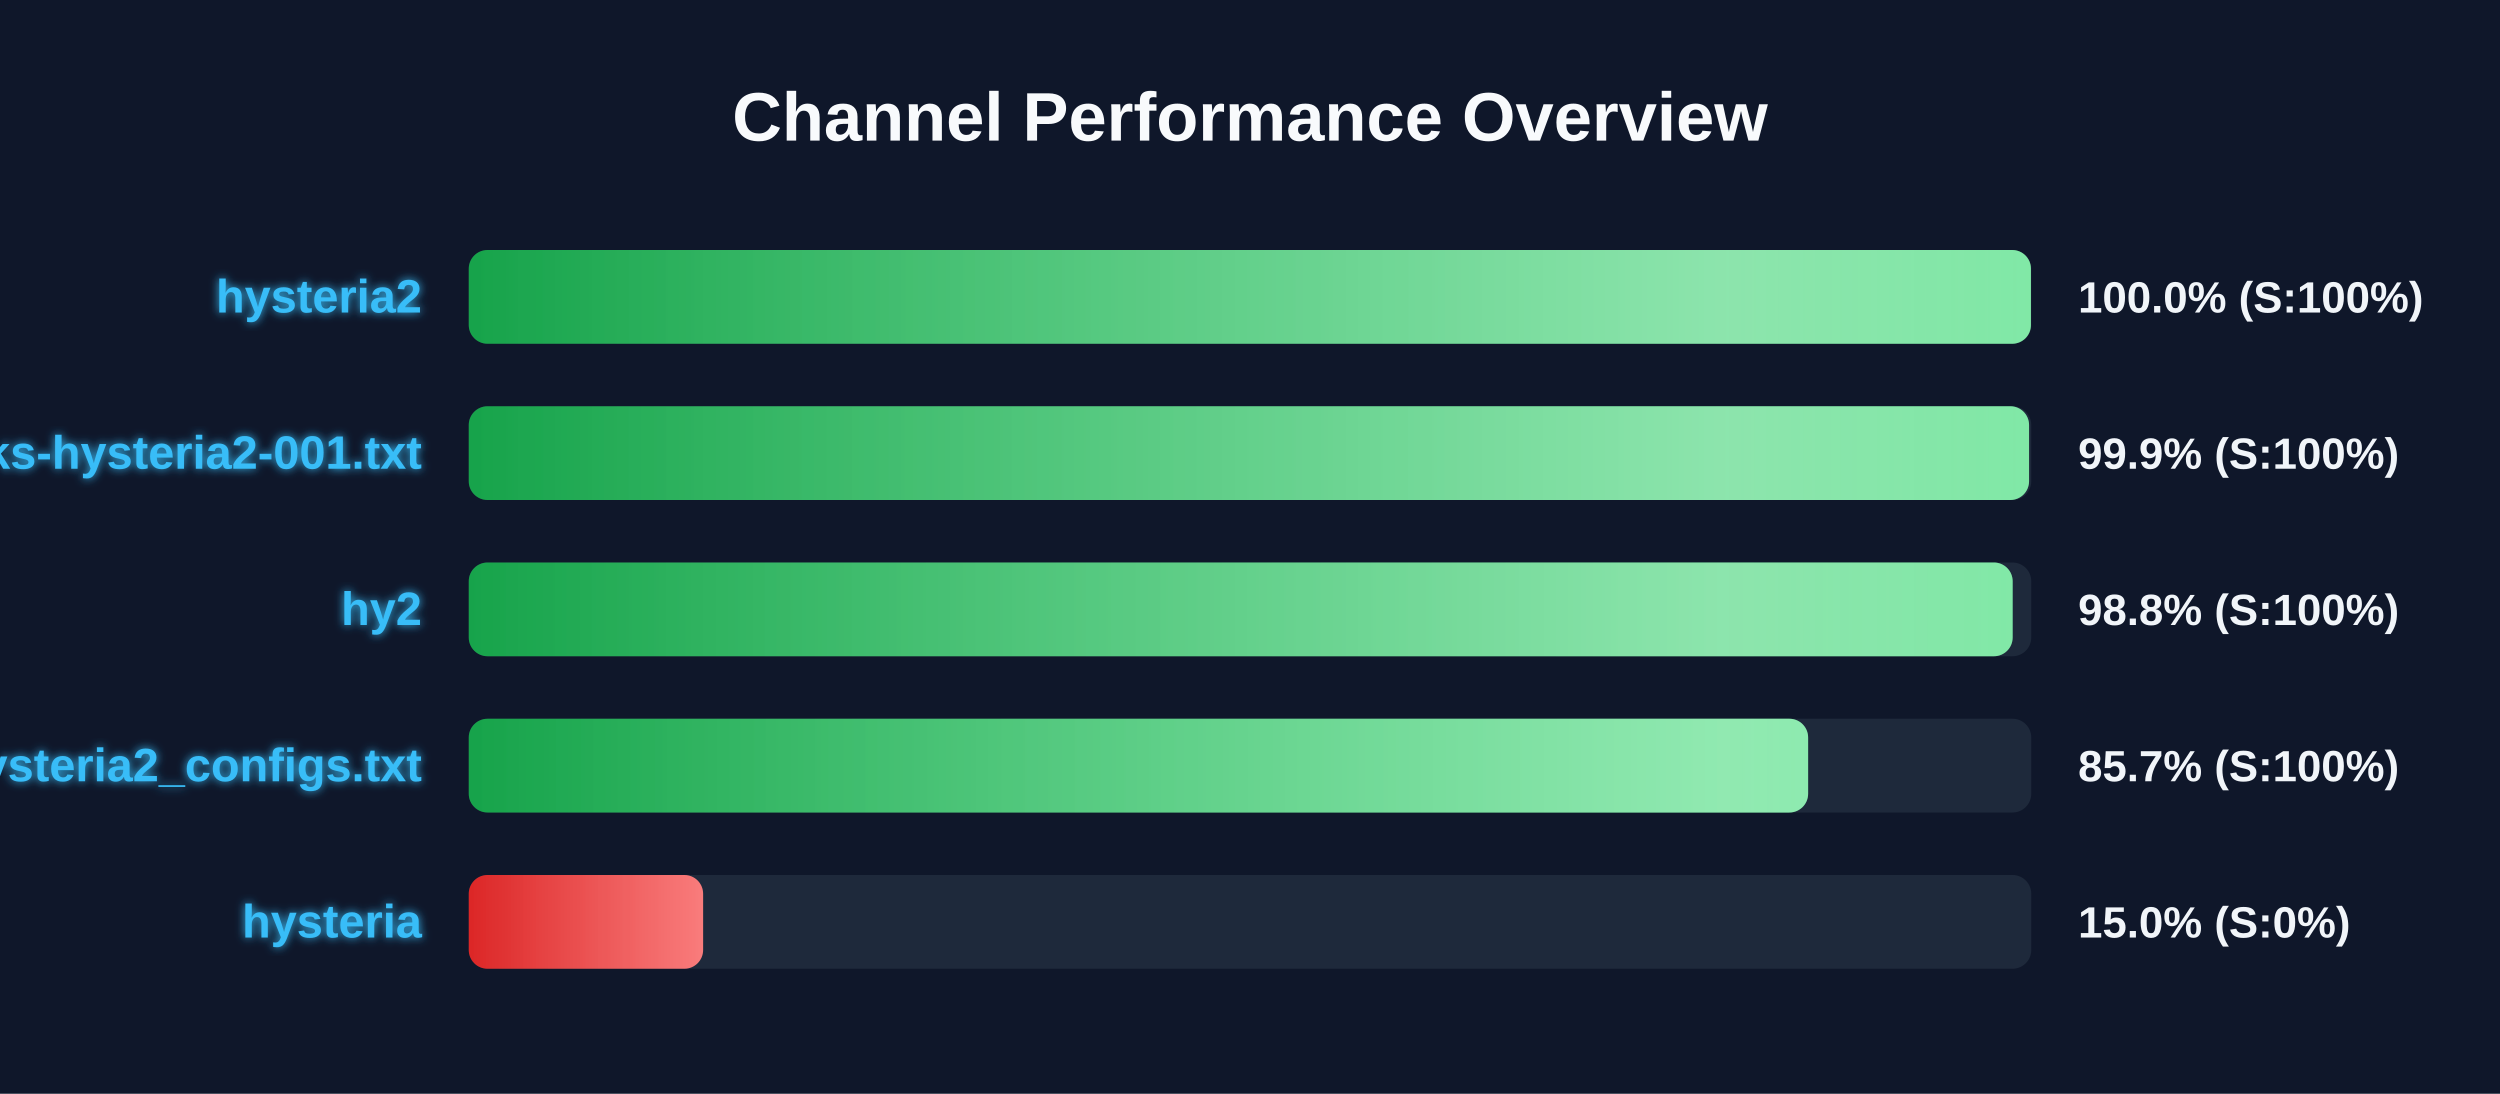
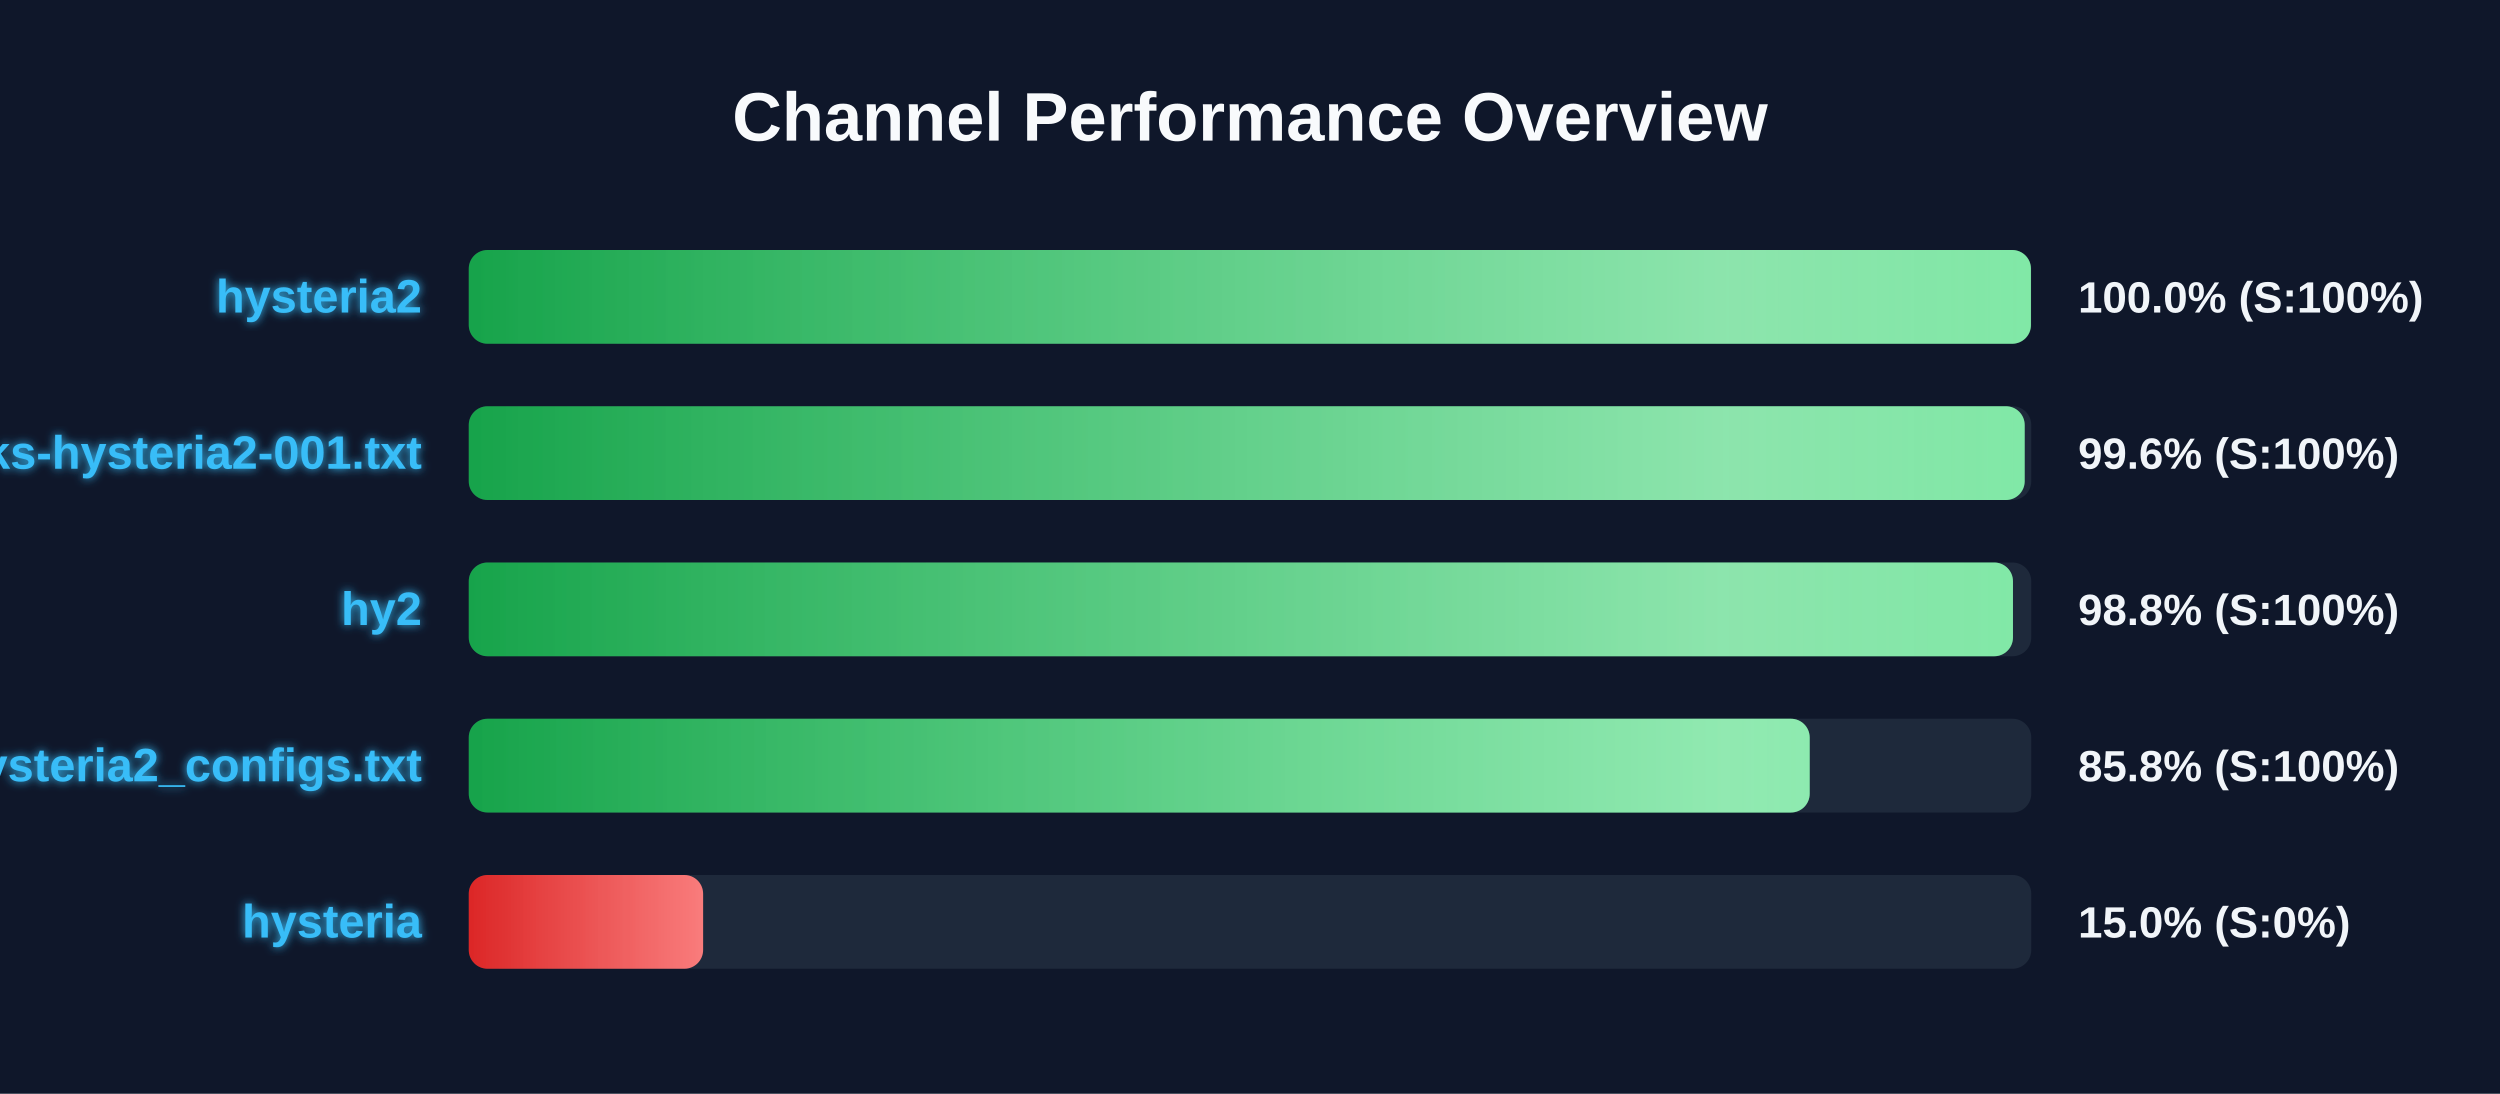
<svg xmlns="http://www.w3.org/2000/svg" width="800" height="350" version="1.1">
  <defs>
    <linearGradient id="grad-green" x1="0%" y1="0%" x2="100%" y2="0%">
      <stop offset="0%" stop-color="#16a34a" />
      <stop offset="100%" stop-color="#4ade80" />
    </linearGradient>
    <linearGradient id="grad-yellow" x1="0%" y1="0%" x2="100%" y2="0%">
      <stop offset="0%" stop-color="#ca8a04" />
      <stop offset="100%" stop-color="#fde047" />
    </linearGradient>
    <linearGradient id="grad-red" x1="0%" y1="0%" x2="100%" y2="0%">
      <stop offset="0%" stop-color="#dc2626" />
      <stop offset="100%" stop-color="#f87171" />
    </linearGradient>
    <linearGradient id="shimmer" x1="0%" y1="0%" x2="100%" y2="0%">
      <stop offset="0%" stop-color="rgba(255,255,255,0)" />
      <stop offset="50%" stop-color="rgba(255,255,255,0.4)" />
      <stop offset="100%" stop-color="rgba(255,255,255,0)" />
    </linearGradient>
    <filter id="glow" x="-20%" y="-20%" width="140%" height="140%">
      <feGaussianBlur stdDeviation="1.5" result="blur" />
      <feComposite in="SourceGraphic" in2="blur" operator="over" />
    </filter>
  </defs>
  <style>
        .bg-rect { fill: #0f172a; }
        .title { font: bold 22px 'Segoe UI', Arial, sans-serif; fill: #f8fafc; }
        .row { font: bold 15px 'Segoe UI', Arial, sans-serif; fill: #38bdf8; filter: url(#glow); }
        .score { font: bold 14px 'Segoe UI', Arial, sans-serif; fill: #f1f5f9; }
        @keyframes shimmer-anim {
            0% { transform: translateX(-100%); }
            100% { transform: translateX(200%); }
        }
        .shimmer-rect {
            animation: shimmer-anim 2.5s infinite linear;
        }
    </style>
  <rect width="100%" height="100%" class="bg-rect" />
  <text x="400" y="45" text-anchor="middle" class="title">Channel Performance Overview</text>
  <rect x="150" y="80" width="500" height="30" fill="#1e293b" rx="6" />
  <clipPath id="clip-0">
    <rect x="150" y="80" width="499.9" height="30" rx="6" />
  </clipPath>
  <rect x="150" y="80" width="499.9" height="30" fill="url(#grad-green)" rx="6" />
  <g clip-path="url(#clip-0)">
    <rect x="150" y="80" width="100%" height="30" fill="url(#shimmer)" class="shimmer-rect" />
  </g>
  <text x="135" y="100" text-anchor="end" class="row">hysteria2</text>
  <text x="665" y="100" text-anchor="start" class="score">100.0% (S:100%)</text>
  <rect x="150" y="130" width="500" height="30" fill="#1e293b" rx="6" />
  <clipPath id="clip-1">
-     <rect x="150" y="130" width="499.3" height="30" rx="6" />
+     <rect x="150" y="130" width="497.9" height="30" rx="6" />
  </clipPath>
-   <rect x="150" y="130" width="499.3" height="30" fill="url(#grad-green)" rx="6" />
+   <rect x="150" y="130" width="497.9" height="30" fill="url(#grad-green)" rx="6" />
  <g clip-path="url(#clip-1)">
    <rect x="150" y="130" width="100%" height="30" fill="url(#shimmer)" class="shimmer-rect" />
  </g>
  <text x="135" y="150" text-anchor="end" class="row">EbraSha-Protocol-Chunks-hysteria2-001.txt</text>
-   <text x="665" y="150" text-anchor="start" class="score">99.9% (S:100%)</text>
+   <text x="665" y="150" text-anchor="start" class="score">99.6% (S:100%)</text>
  <rect x="150" y="180" width="500" height="30" fill="#1e293b" rx="6" />
  <clipPath id="clip-2">
-     <rect x="150" y="180" width="494.05" height="30" rx="6" />
+     <rect x="150" y="180" width="494.15" height="30" rx="6" />
  </clipPath>
-   <rect x="150" y="180" width="494.05" height="30" fill="url(#grad-green)" rx="6" />
+   <rect x="150" y="180" width="494.15" height="30" fill="url(#grad-green)" rx="6" />
  <g clip-path="url(#clip-2)">
    <rect x="150" y="180" width="100%" height="30" fill="url(#shimmer)" class="shimmer-rect" />
  </g>
  <text x="135" y="200" text-anchor="end" class="row">hy2</text>
  <text x="665" y="200" text-anchor="start" class="score">98.8% (S:100%)</text>
  <rect x="150" y="230" width="500" height="30" fill="#1e293b" rx="6" />
  <clipPath id="clip-3">
-     <rect x="150" y="230" width="428.6" height="30" rx="6" />
+     <rect x="150" y="230" width="429.1" height="30" rx="6" />
  </clipPath>
-   <rect x="150" y="230" width="428.6" height="30" fill="url(#grad-green)" rx="6" />
+   <rect x="150" y="230" width="429.1" height="30" fill="url(#grad-green)" rx="6" />
  <g clip-path="url(#clip-3)">
    <rect x="150" y="230" width="100%" height="30" fill="url(#shimmer)" class="shimmer-rect" />
  </g>
  <text x="135" y="250" text-anchor="end" class="row">hysteria2_configs.txt</text>
-   <text x="665" y="250" text-anchor="start" class="score">85.7% (S:100%)</text>
+   <text x="665" y="250" text-anchor="start" class="score">85.8% (S:100%)</text>
  <rect x="150" y="280" width="500" height="30" fill="#1e293b" rx="6" />
  <clipPath id="clip-4">
    <rect x="150" y="280" width="75.0" height="30" rx="6" />
  </clipPath>
  <rect x="150" y="280" width="75.0" height="30" fill="url(#grad-red)" rx="6" />
  <g clip-path="url(#clip-4)">
    <rect x="150" y="280" width="100%" height="30" fill="url(#shimmer)" class="shimmer-rect" />
  </g>
  <text x="135" y="300" text-anchor="end" class="row">hysteria</text>
  <text x="665" y="300" text-anchor="start" class="score">15.0% (S:0%)</text>
</svg>
